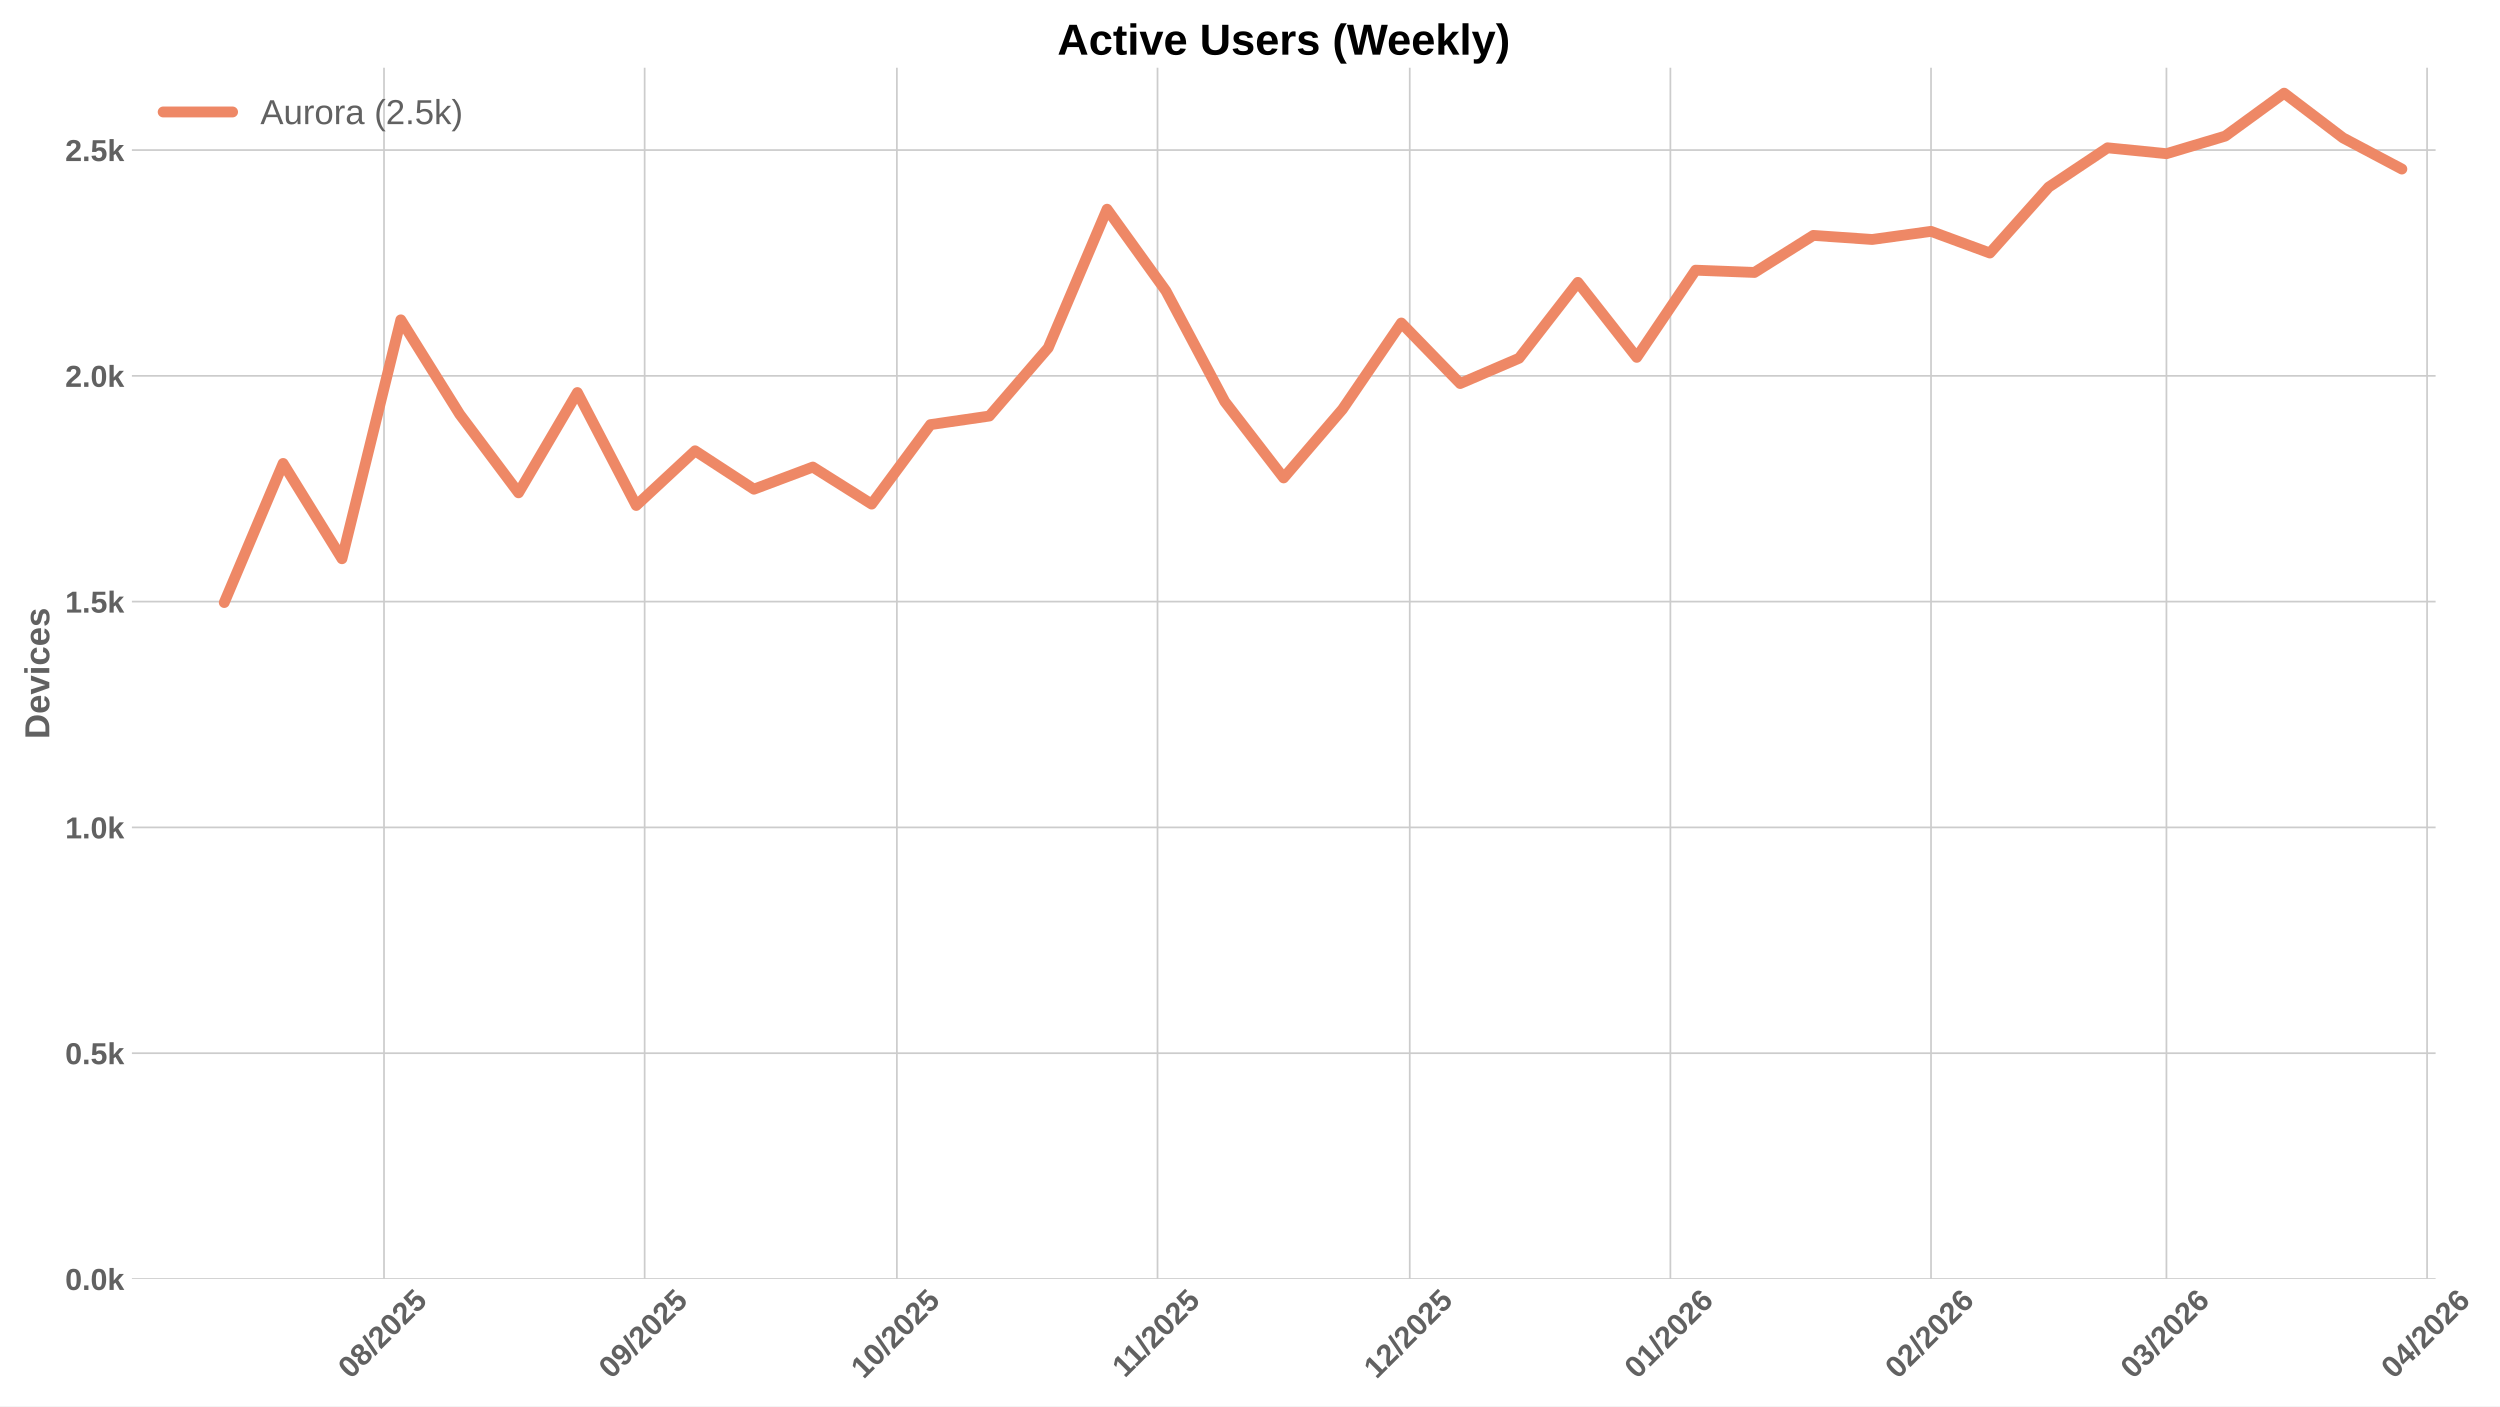
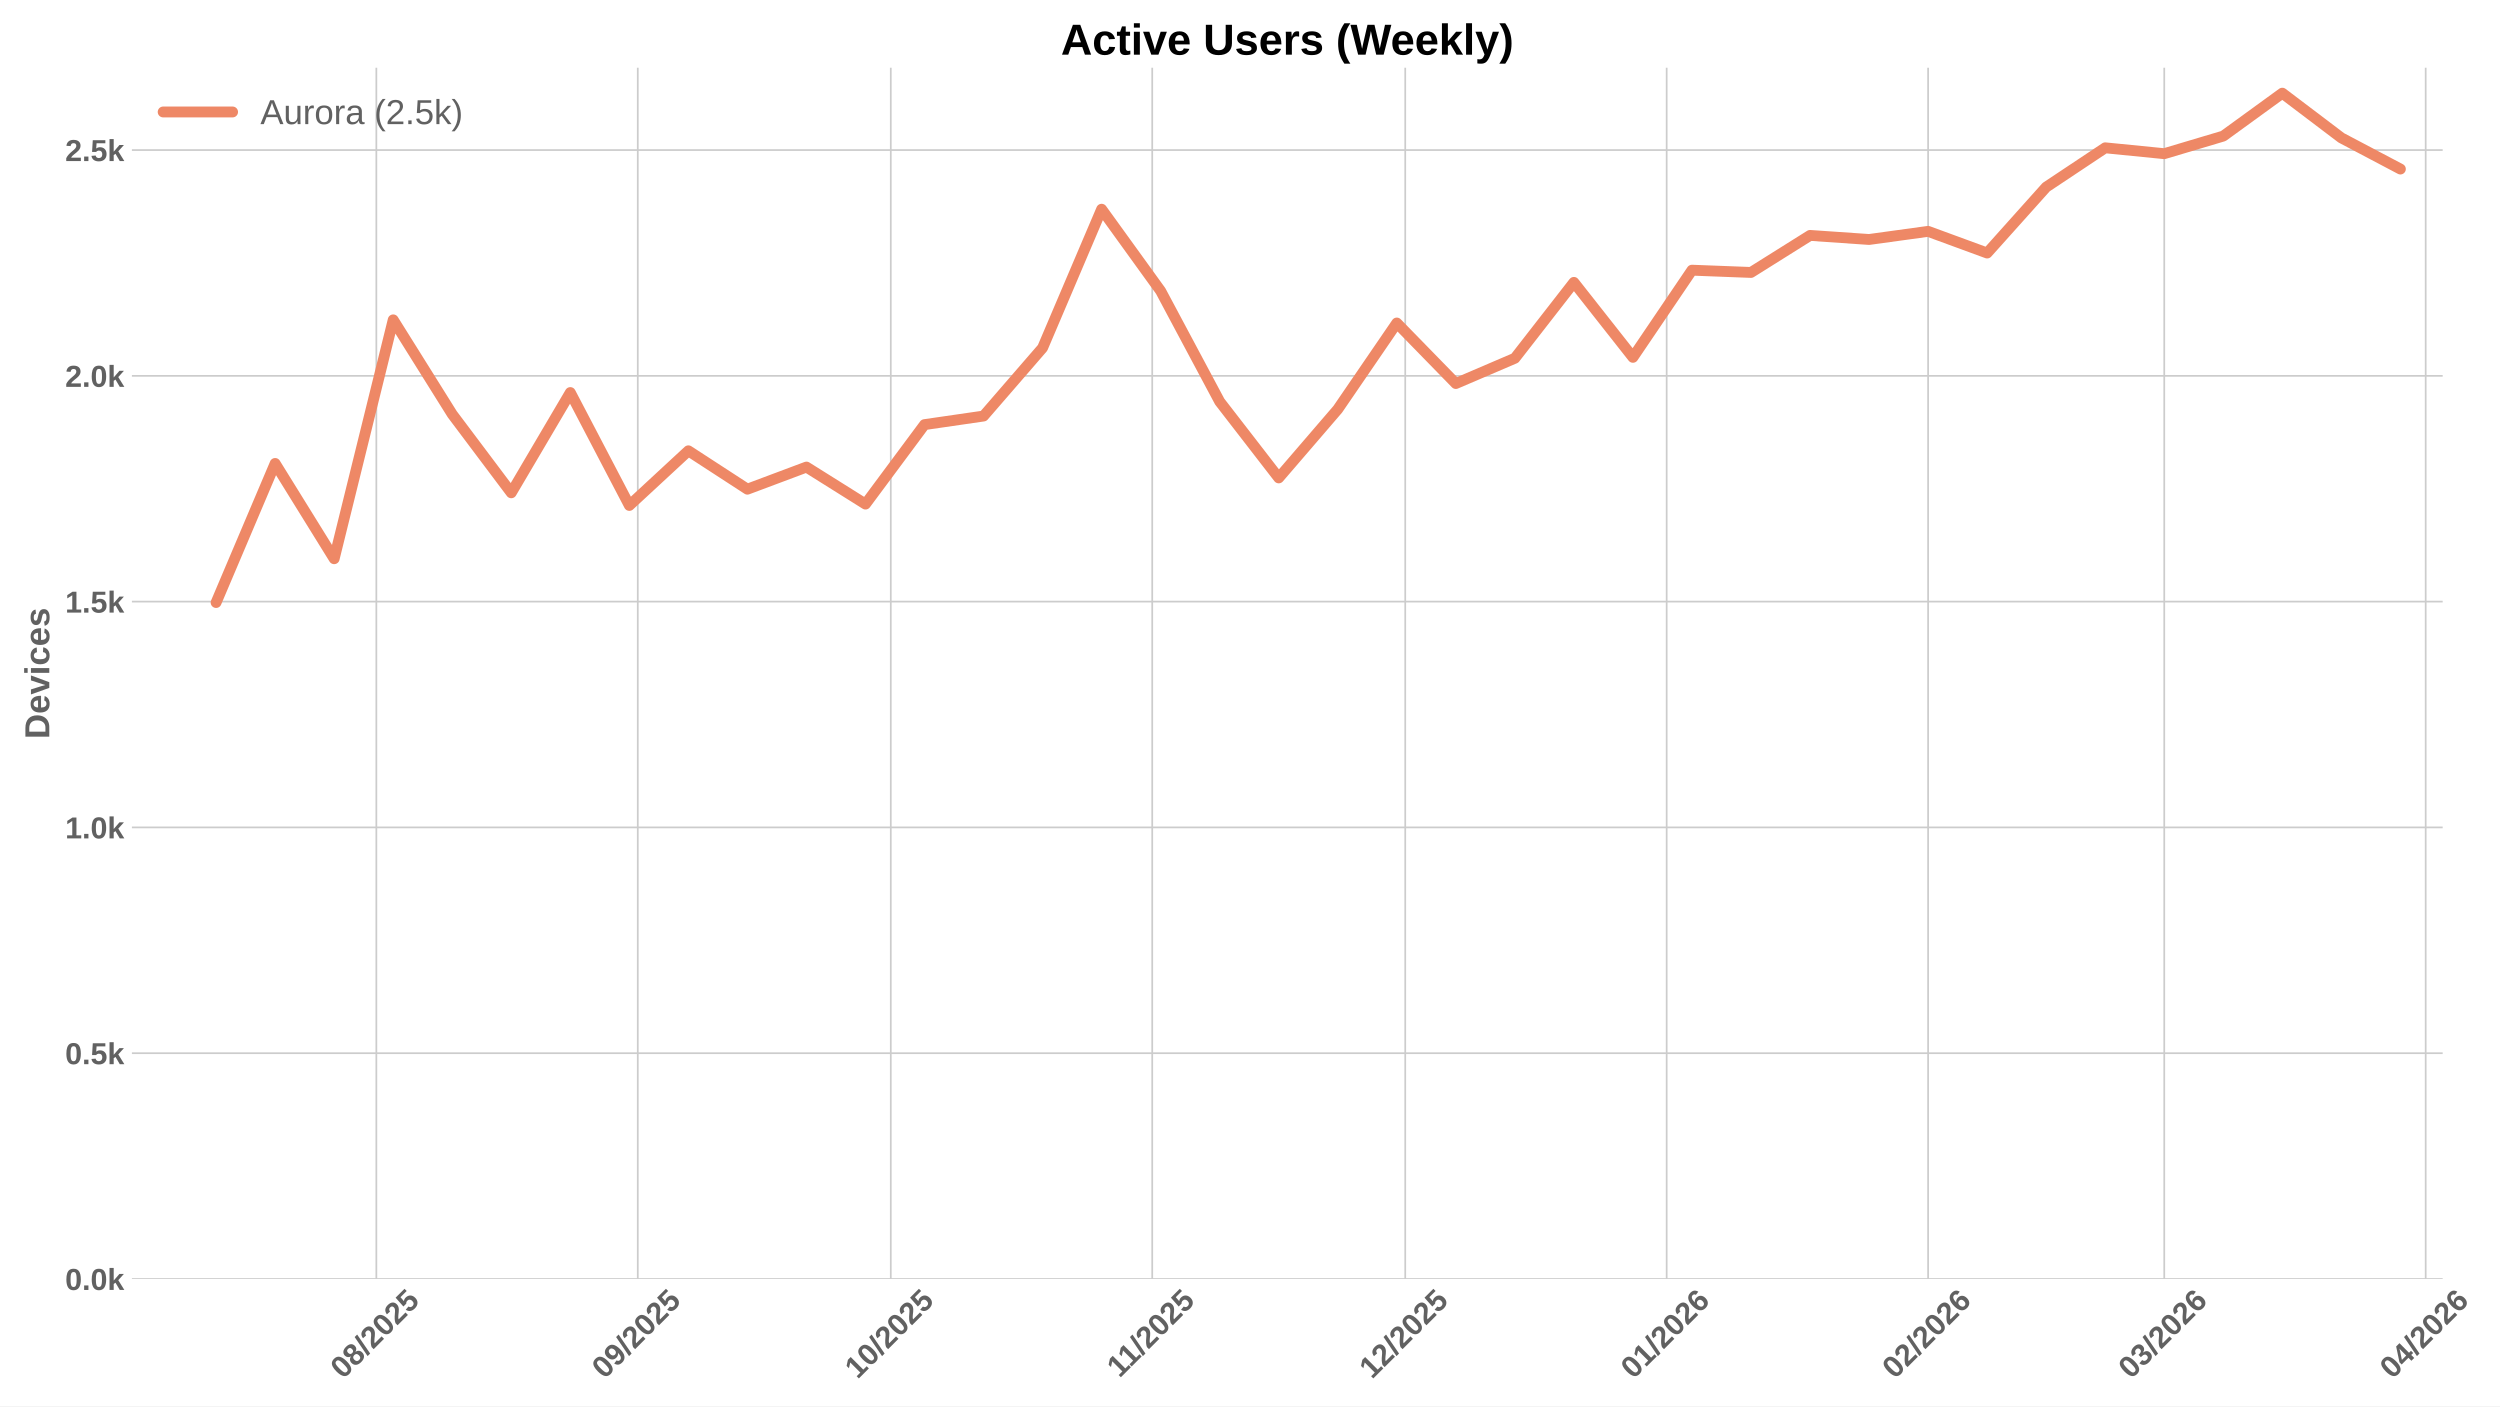
<svg xmlns="http://www.w3.org/2000/svg" xmlns:xlink="http://www.w3.org/1999/xlink" width="1152pt" height="648pt" viewBox="0 0 1152 648" version="1.1">
  <defs>
    <style type="text/css">*{stroke-linejoin: round; stroke-linecap: butt}</style>
  </defs>
  <g id="figure_1">
    <g id="patch_1">
      <path d="M 0 648  L 1152 648  L 1152 0  L 0 0  z " style="fill: #ffffff" />
    </g>
    <g id="axes_1">
      <g id="patch_2">
-         <path d="M 60.78 589.343  L 1122.328 589.343  L 1122.328 31.2  L 60.78 31.2  z " style="fill: #ffffff" />
+         <path d="M 60.78 589.343  L 1125.59 589.343  L 1125.59 31.2  L 60.78 31.2  z " style="fill: #ffffff" />
      </g>
      <g id="matplotlib.axis_1">
        <g id="xtick_1">
          <g id="line2d_1">
-             <path d="M 176.951 589.343  L 176.951 31.2  " clip-path="url(#p0f4f642f25)" style="fill: none; stroke: #cccccc; stroke-width: 0.8; stroke-linecap: round" />
+             <path d="M 173.417 589.343  L 173.417 31.2  " clip-path="url(#p03c69dac07)" style="fill: none; stroke: #cccccc; stroke-width: 0.8; stroke-linecap: round" />
          </g>
          <g id="line2d_2" />
          <g id="text_1">
-             <g style="fill: #616161" transform="translate(161.6203 635.7977) rotate(-45) scale(0.14 -0.14)">
+             <g style="fill: #616161" transform="translate(158.0869 635.7977) rotate(-45) scale(0.14 -0.14)">
              <defs>
                <path id="LiberationSans-Bold-30" d="M 3297 2203  Q 3297 1088 2914 512  Q 2531 -63 1766 -63  Q 253 -63 253 2203  Q 253 2994 418 3494  Q 584 3994 915 4231  Q 1247 4469 1791 4469  Q 2572 4469 2934 3903  Q 3297 3338 3297 2203  z M 2416 2203  Q 2416 2813 2356 3150  Q 2297 3488 2165 3634  Q 2034 3781 1784 3781  Q 1519 3781 1383 3632  Q 1247 3484 1189 3148  Q 1131 2813 1131 2203  Q 1131 1600 1192 1261  Q 1253 922 1386 775  Q 1519 628 1772 628  Q 2022 628 2158 783  Q 2294 938 2355 1278  Q 2416 1619 2416 2203  z " transform="scale(0.015625)" />
                <path id="LiberationSans-Bold-38" d="M 3363 1241  Q 3363 622 2953 279  Q 2544 -63 1784 -63  Q 1031 -63 617 278  Q 203 619 203 1234  Q 203 1656 447 1945  Q 691 2234 1100 2303  L 1100 2316  Q 744 2394 525 2669  Q 306 2944 306 3303  Q 306 3844 689 4156  Q 1072 4469 1772 4469  Q 2488 4469 2870 4164  Q 3253 3859 3253 3297  Q 3253 2938 3036 2666  Q 2819 2394 2453 2322  L 2453 2309  Q 2878 2241 3120 1961  Q 3363 1681 3363 1241  z M 2350 3250  Q 2350 3563 2206 3708  Q 2063 3853 1772 3853  Q 1203 3853 1203 3250  Q 1203 2619 1778 2619  Q 2066 2619 2208 2766  Q 2350 2913 2350 3250  z M 2453 1313  Q 2453 2003 1766 2003  Q 1447 2003 1276 1822  Q 1106 1641 1106 1300  Q 1106 913 1275 734  Q 1444 556 1791 556  Q 2131 556 2292 734  Q 2453 913 2453 1313  z " transform="scale(0.015625)" />
                <path id="LiberationSans-Bold-2f" d="M 63 -128  L 972 4638  L 1716 4638  L 822 -128  L 63 -128  z " transform="scale(0.015625)" />
                <path id="LiberationSans-Bold-32" d="M 222 0  L 222 609  Q 394 988 711 1347  Q 1028 1706 1509 2097  Q 1972 2472 2158 2715  Q 2344 2959 2344 3194  Q 2344 3769 1766 3769  Q 1484 3769 1336 3617  Q 1188 3466 1144 3163  L 259 3213  Q 334 3825 717 4147  Q 1100 4469 1759 4469  Q 2472 4469 2853 4144  Q 3234 3819 3234 3231  Q 3234 2922 3112 2672  Q 2991 2422 2800 2211  Q 2609 2000 2376 1815  Q 2144 1631 1925 1456  Q 1706 1281 1526 1103  Q 1347 925 1259 722  L 3303 722  L 3303 0  L 222 0  z " transform="scale(0.015625)" />
                <path id="LiberationSans-Bold-35" d="M 3381 1466  Q 3381 766 2945 351  Q 2509 -63 1750 -63  Q 1088 -63 689 235  Q 291 534 197 1100  L 1075 1172  Q 1144 891 1319 762  Q 1494 634 1759 634  Q 2088 634 2283 843  Q 2478 1053 2478 1447  Q 2478 1794 2293 2001  Q 2109 2209 1778 2209  Q 1413 2209 1181 1925  L 325 1925  L 478 4403  L 3125 4403  L 3125 3750  L 1275 3750  L 1203 2638  Q 1522 2919 2000 2919  Q 2628 2919 3004 2528  Q 3381 2138 3381 1466  z " transform="scale(0.015625)" />
              </defs>
              <use xlink:href="#LiberationSans-Bold-30" />
              <use xlink:href="#LiberationSans-Bold-38" transform="translate(55.61523 0)" />
              <use xlink:href="#LiberationSans-Bold-2f" transform="translate(111.2305 0)" />
              <use xlink:href="#LiberationSans-Bold-32" transform="translate(139.0137 0)" />
              <use xlink:href="#LiberationSans-Bold-30" transform="translate(194.6289 0)" />
              <use xlink:href="#LiberationSans-Bold-32" transform="translate(250.2441 0)" />
              <use xlink:href="#LiberationSans-Bold-35" transform="translate(305.8594 0)" />
            </g>
          </g>
        </g>
        <g id="xtick_2">
          <g id="line2d_3">
-             <path d="M 297.053 589.343  L 297.053 31.2  " clip-path="url(#p0f4f642f25)" style="fill: none; stroke: #cccccc; stroke-width: 0.8; stroke-linecap: round" />
+             <path d="M 293.888 589.343  L 293.888 31.2  " clip-path="url(#p03c69dac07)" style="fill: none; stroke: #cccccc; stroke-width: 0.8; stroke-linecap: round" />
          </g>
          <g id="line2d_4" />
          <g id="text_2">
-             <g style="fill: #616161" transform="translate(281.7224 635.7977) rotate(-45) scale(0.14 -0.14)">
+             <g style="fill: #616161" transform="translate(278.5581 635.7977) rotate(-45) scale(0.14 -0.14)">
              <defs>
                <path id="LiberationSans-Bold-39" d="M 3322 2272  Q 3322 1100 2894 518  Q 2466 -63 1678 -63  Q 1097 -63 767 185  Q 438 434 300 972  L 1125 1088  Q 1247 628 1688 628  Q 2056 628 2254 981  Q 2453 1334 2459 2028  Q 2341 1794 2070 1661  Q 1800 1528 1488 1528  Q 906 1528 564 1923  Q 222 2319 222 2994  Q 222 3688 623 4078  Q 1025 4469 1759 4469  Q 2550 4469 2936 3920  Q 3322 3372 3322 2272  z M 2394 2888  Q 2394 3297 2214 3539  Q 2034 3781 1738 3781  Q 1447 3781 1280 3570  Q 1113 3359 1113 2988  Q 1113 2622 1278 2401  Q 1444 2181 1741 2181  Q 2022 2181 2208 2373  Q 2394 2566 2394 2888  z " transform="scale(0.015625)" />
              </defs>
              <use xlink:href="#LiberationSans-Bold-30" />
              <use xlink:href="#LiberationSans-Bold-39" transform="translate(55.61523 0)" />
              <use xlink:href="#LiberationSans-Bold-2f" transform="translate(111.2305 0)" />
              <use xlink:href="#LiberationSans-Bold-32" transform="translate(139.0137 0)" />
              <use xlink:href="#LiberationSans-Bold-30" transform="translate(194.6289 0)" />
              <use xlink:href="#LiberationSans-Bold-32" transform="translate(250.2441 0)" />
              <use xlink:href="#LiberationSans-Bold-35" transform="translate(305.8594 0)" />
            </g>
          </g>
        </g>
        <g id="xtick_3">
          <g id="line2d_5">
-             <path d="M 413.281 589.343  L 413.281 31.2  " clip-path="url(#p0f4f642f25)" style="fill: none; stroke: #cccccc; stroke-width: 0.8; stroke-linecap: round" />
+             <path d="M 410.473 589.343  L 410.473 31.2  " clip-path="url(#p03c69dac07)" style="fill: none; stroke: #cccccc; stroke-width: 0.8; stroke-linecap: round" />
          </g>
          <g id="line2d_6" />
          <g id="text_3">
-             <g style="fill: #616161" transform="translate(397.9503 635.7977) rotate(-45) scale(0.14 -0.14)">
+             <g style="fill: #616161" transform="translate(395.1432 635.7977) rotate(-45) scale(0.14 -0.14)">
              <defs>
                <path id="LiberationSans-Bold-31" d="M 403 0  L 403 653  L 1494 653  L 1494 3656  L 438 2997  L 438 3688  L 1541 4403  L 2372 4403  L 2372 653  L 3381 653  L 3381 0  L 403 0  z " transform="scale(0.015625)" />
              </defs>
              <use xlink:href="#LiberationSans-Bold-31" />
              <use xlink:href="#LiberationSans-Bold-30" transform="translate(55.61523 0)" />
              <use xlink:href="#LiberationSans-Bold-2f" transform="translate(111.2305 0)" />
              <use xlink:href="#LiberationSans-Bold-32" transform="translate(139.0137 0)" />
              <use xlink:href="#LiberationSans-Bold-30" transform="translate(194.6289 0)" />
              <use xlink:href="#LiberationSans-Bold-32" transform="translate(250.2441 0)" />
              <use xlink:href="#LiberationSans-Bold-35" transform="translate(305.8594 0)" />
            </g>
          </g>
        </g>
        <g id="xtick_4">
          <g id="line2d_7">
-             <path d="M 533.383 589.343  L 533.383 31.2  " clip-path="url(#p0f4f642f25)" style="fill: none; stroke: #cccccc; stroke-width: 0.8; stroke-linecap: round" />
+             <path d="M 530.945 589.343  L 530.945 31.2  " clip-path="url(#p03c69dac07)" style="fill: none; stroke: #cccccc; stroke-width: 0.8; stroke-linecap: round" />
          </g>
          <g id="line2d_8" />
          <g id="text_4">
-             <g style="fill: #616161" transform="translate(518.3248 635.2532) rotate(-45) scale(0.14 -0.14)">
+             <g style="fill: #616161" transform="translate(515.8866 635.2532) rotate(-45) scale(0.14 -0.14)">
              <use xlink:href="#LiberationSans-Bold-31" />
              <use xlink:href="#LiberationSans-Bold-31" transform="translate(50.11523 0)" />
              <use xlink:href="#LiberationSans-Bold-2f" transform="translate(105.7305 0)" />
              <use xlink:href="#LiberationSans-Bold-32" transform="translate(133.5137 0)" />
              <use xlink:href="#LiberationSans-Bold-30" transform="translate(189.1289 0)" />
              <use xlink:href="#LiberationSans-Bold-32" transform="translate(244.7441 0)" />
              <use xlink:href="#LiberationSans-Bold-35" transform="translate(300.3594 0)" />
            </g>
          </g>
        </g>
        <g id="xtick_5">
          <g id="line2d_9">
-             <path d="M 649.611 589.343  L 649.611 31.2  " clip-path="url(#p0f4f642f25)" style="fill: none; stroke: #cccccc; stroke-width: 0.8; stroke-linecap: round" />
+             <path d="M 647.53 589.343  L 647.53 31.2  " clip-path="url(#p03c69dac07)" style="fill: none; stroke: #cccccc; stroke-width: 0.8; stroke-linecap: round" />
          </g>
          <g id="line2d_10" />
          <g id="text_5">
-             <g style="fill: #616161" transform="translate(634.2804 635.7977) rotate(-45) scale(0.14 -0.14)">
+             <g style="fill: #616161" transform="translate(632.1994 635.7977) rotate(-45) scale(0.14 -0.14)">
              <use xlink:href="#LiberationSans-Bold-31" />
              <use xlink:href="#LiberationSans-Bold-32" transform="translate(55.61523 0)" />
              <use xlink:href="#LiberationSans-Bold-2f" transform="translate(111.2305 0)" />
              <use xlink:href="#LiberationSans-Bold-32" transform="translate(139.0137 0)" />
              <use xlink:href="#LiberationSans-Bold-30" transform="translate(194.6289 0)" />
              <use xlink:href="#LiberationSans-Bold-32" transform="translate(250.2441 0)" />
              <use xlink:href="#LiberationSans-Bold-35" transform="translate(305.8594 0)" />
            </g>
          </g>
        </g>
        <g id="xtick_6">
          <g id="line2d_11">
-             <path d="M 769.713 589.343  L 769.713 31.2  " clip-path="url(#p0f4f642f25)" style="fill: none; stroke: #cccccc; stroke-width: 0.8; stroke-linecap: round" />
+             <path d="M 768.001 589.343  L 768.001 31.2  " clip-path="url(#p03c69dac07)" style="fill: none; stroke: #cccccc; stroke-width: 0.8; stroke-linecap: round" />
          </g>
          <g id="line2d_12" />
          <g id="text_6">
-             <g style="fill: #616161" transform="translate(754.3826 635.7977) rotate(-45) scale(0.14 -0.14)">
+             <g style="fill: #616161" transform="translate(752.6707 635.7977) rotate(-45) scale(0.14 -0.14)">
              <defs>
                <path id="LiberationSans-Bold-36" d="M 3328 1441  Q 3328 738 2934 337  Q 2541 -63 1847 -63  Q 1069 -63 651 482  Q 234 1028 234 2100  Q 234 3278 657 3873  Q 1081 4469 1869 4469  Q 2428 4469 2751 4222  Q 3075 3975 3209 3456  L 2381 3341  Q 2263 3775 1850 3775  Q 1497 3775 1295 3422  Q 1094 3069 1094 2350  Q 1234 2584 1484 2709  Q 1734 2834 2050 2834  Q 2641 2834 2984 2459  Q 3328 2084 3328 1441  z M 2447 1416  Q 2447 1791 2273 1989  Q 2100 2188 1797 2188  Q 1506 2188 1331 2002  Q 1156 1816 1156 1509  Q 1156 1125 1339 873  Q 1522 622 1819 622  Q 2116 622 2281 833  Q 2447 1044 2447 1416  z " transform="scale(0.015625)" />
              </defs>
              <use xlink:href="#LiberationSans-Bold-30" />
              <use xlink:href="#LiberationSans-Bold-31" transform="translate(55.61523 0)" />
              <use xlink:href="#LiberationSans-Bold-2f" transform="translate(111.2305 0)" />
              <use xlink:href="#LiberationSans-Bold-32" transform="translate(139.0137 0)" />
              <use xlink:href="#LiberationSans-Bold-30" transform="translate(194.6289 0)" />
              <use xlink:href="#LiberationSans-Bold-32" transform="translate(250.2441 0)" />
              <use xlink:href="#LiberationSans-Bold-36" transform="translate(305.8594 0)" />
            </g>
          </g>
        </g>
        <g id="xtick_7">
          <g id="line2d_13">
-             <path d="M 889.815 589.343  L 889.815 31.2  " clip-path="url(#p0f4f642f25)" style="fill: none; stroke: #cccccc; stroke-width: 0.8; stroke-linecap: round" />
+             <path d="M 888.472 589.343  L 888.472 31.2  " clip-path="url(#p03c69dac07)" style="fill: none; stroke: #cccccc; stroke-width: 0.8; stroke-linecap: round" />
          </g>
          <g id="line2d_14" />
          <g id="text_7">
-             <g style="fill: #616161" transform="translate(874.4848 635.7977) rotate(-45) scale(0.14 -0.14)">
+             <g style="fill: #616161" transform="translate(873.1419 635.7977) rotate(-45) scale(0.14 -0.14)">
              <use xlink:href="#LiberationSans-Bold-30" />
              <use xlink:href="#LiberationSans-Bold-32" transform="translate(55.61523 0)" />
              <use xlink:href="#LiberationSans-Bold-2f" transform="translate(111.2305 0)" />
              <use xlink:href="#LiberationSans-Bold-32" transform="translate(139.0137 0)" />
              <use xlink:href="#LiberationSans-Bold-30" transform="translate(194.6289 0)" />
              <use xlink:href="#LiberationSans-Bold-32" transform="translate(250.2441 0)" />
              <use xlink:href="#LiberationSans-Bold-36" transform="translate(305.8594 0)" />
            </g>
          </g>
        </g>
        <g id="xtick_8">
          <g id="line2d_15">
-             <path d="M 998.294 589.343  L 998.294 31.2  " clip-path="url(#p0f4f642f25)" style="fill: none; stroke: #cccccc; stroke-width: 0.8; stroke-linecap: round" />
+             <path d="M 997.285 589.343  L 997.285 31.2  " clip-path="url(#p03c69dac07)" style="fill: none; stroke: #cccccc; stroke-width: 0.8; stroke-linecap: round" />
          </g>
          <g id="line2d_16" />
          <g id="text_8">
-             <g style="fill: #616161" transform="translate(982.9641 635.7977) rotate(-45) scale(0.14 -0.14)">
+             <g style="fill: #616161" transform="translate(981.9546 635.7977) rotate(-45) scale(0.14 -0.14)">
              <defs>
                <path id="LiberationSans-Bold-33" d="M 3328 1222  Q 3328 603 2922 265  Q 2516 -72 1766 -72  Q 1056 -72 637 254  Q 219 581 147 1197  L 1041 1275  Q 1125 641 1763 641  Q 2078 641 2253 797  Q 2428 953 2428 1275  Q 2428 1569 2215 1725  Q 2003 1881 1584 1881  L 1278 1881  L 1278 2591  L 1566 2591  Q 1944 2591 2134 2745  Q 2325 2900 2325 3188  Q 2325 3459 2173 3614  Q 2022 3769 1731 3769  Q 1459 3769 1292 3619  Q 1125 3469 1100 3194  L 222 3256  Q 291 3825 694 4147  Q 1097 4469 1747 4469  Q 2438 4469 2827 4158  Q 3216 3847 3216 3297  Q 3216 2884 2973 2618  Q 2731 2353 2275 2266  L 2275 2253  Q 2781 2194 3054 1920  Q 3328 1647 3328 1222  z " transform="scale(0.015625)" />
              </defs>
              <use xlink:href="#LiberationSans-Bold-30" />
              <use xlink:href="#LiberationSans-Bold-33" transform="translate(55.61523 0)" />
              <use xlink:href="#LiberationSans-Bold-2f" transform="translate(111.2305 0)" />
              <use xlink:href="#LiberationSans-Bold-32" transform="translate(139.0137 0)" />
              <use xlink:href="#LiberationSans-Bold-30" transform="translate(194.6289 0)" />
              <use xlink:href="#LiberationSans-Bold-32" transform="translate(250.2441 0)" />
              <use xlink:href="#LiberationSans-Bold-36" transform="translate(305.8594 0)" />
            </g>
          </g>
        </g>
        <g id="xtick_9">
          <g id="line2d_17">
-             <path d="M 1118.397 589.343  L 1118.397 31.2  " clip-path="url(#p0f4f642f25)" style="fill: none; stroke: #cccccc; stroke-width: 0.8; stroke-linecap: round" />
+             <path d="M 1117.756 589.343  L 1117.756 31.2  " clip-path="url(#p03c69dac07)" style="fill: none; stroke: #cccccc; stroke-width: 0.8; stroke-linecap: round" />
          </g>
          <g id="line2d_18" />
          <g id="text_9">
-             <g style="fill: #616161" transform="translate(1103.066 635.7977) rotate(-45) scale(0.14 -0.14)">
+             <g style="fill: #616161" transform="translate(1102.426 635.7977) rotate(-45) scale(0.14 -0.14)">
              <defs>
                <path id="LiberationSans-Bold-34" d="M 2938 897  L 2938 0  L 2100 0  L 2100 897  L 97 897  L 97 1556  L 1956 4403  L 2938 4403  L 2938 1550  L 3525 1550  L 3525 897  L 2938 897  z M 2100 2991  Q 2100 3159 2111 3356  Q 2122 3553 2128 3609  Q 2047 3434 1834 3103  L 813 1550  L 2100 1550  L 2100 2991  z " transform="scale(0.015625)" />
              </defs>
              <use xlink:href="#LiberationSans-Bold-30" />
              <use xlink:href="#LiberationSans-Bold-34" transform="translate(55.61523 0)" />
              <use xlink:href="#LiberationSans-Bold-2f" transform="translate(111.2305 0)" />
              <use xlink:href="#LiberationSans-Bold-32" transform="translate(139.0137 0)" />
              <use xlink:href="#LiberationSans-Bold-30" transform="translate(194.6289 0)" />
              <use xlink:href="#LiberationSans-Bold-32" transform="translate(250.2441 0)" />
              <use xlink:href="#LiberationSans-Bold-36" transform="translate(305.8594 0)" />
            </g>
          </g>
        </g>
      </g>
      <g id="matplotlib.axis_2">
        <g id="ytick_1">
          <g id="line2d_19">
-             <path d="M 60.78 589.343  L 1122.328 589.343  " clip-path="url(#p0f4f642f25)" style="fill: none; stroke: #cccccc; stroke-width: 0.8; stroke-linecap: round" />
+             <path d="M 60.78 589.343  L 1125.59 589.343  " clip-path="url(#p03c69dac07)" style="fill: none; stroke: #cccccc; stroke-width: 0.8; stroke-linecap: round" />
          </g>
          <g id="line2d_20" />
          <g id="text_10">
            <g style="fill: #616161" transform="translate(30.03469 594.416) scale(0.14 -0.14)">
              <defs>
                <path id="LiberationSans-Bold-2e" d="M 434 0  L 434 953  L 1338 953  L 1338 0  L 434 0  z " transform="scale(0.015625)" />
                <path id="LiberationSans-Bold-6b" d="M 2606 0  L 1703 1531  L 1325 1269  L 1325 0  L 447 0  L 447 4638  L 1325 4638  L 1325 1981  L 2531 3381  L 3475 3381  L 2288 2063  L 3566 0  L 2606 0  z " transform="scale(0.015625)" />
              </defs>
              <use xlink:href="#LiberationSans-Bold-30" />
              <use xlink:href="#LiberationSans-Bold-2e" transform="translate(55.61523 0)" />
              <use xlink:href="#LiberationSans-Bold-30" transform="translate(83.39844 0)" />
              <use xlink:href="#LiberationSans-Bold-6b" transform="translate(139.0137 0)" />
            </g>
          </g>
        </g>
        <g id="ytick_2">
          <g id="line2d_21">
-             <path d="M 60.78 485.305  L 1122.328 485.305  " clip-path="url(#p0f4f642f25)" style="fill: none; stroke: #cccccc; stroke-width: 0.8; stroke-linecap: round" />
+             <path d="M 60.78 485.305  L 1125.59 485.305  " clip-path="url(#p03c69dac07)" style="fill: none; stroke: #cccccc; stroke-width: 0.8; stroke-linecap: round" />
          </g>
          <g id="line2d_22" />
          <g id="text_11">
            <g style="fill: #616161" transform="translate(30.03469 490.378) scale(0.14 -0.14)">
              <use xlink:href="#LiberationSans-Bold-30" />
              <use xlink:href="#LiberationSans-Bold-2e" transform="translate(55.61523 0)" />
              <use xlink:href="#LiberationSans-Bold-35" transform="translate(83.39844 0)" />
              <use xlink:href="#LiberationSans-Bold-6b" transform="translate(139.0137 0)" />
            </g>
          </g>
        </g>
        <g id="ytick_3">
          <g id="line2d_23">
-             <path d="M 60.78 381.267  L 1122.328 381.267  " clip-path="url(#p0f4f642f25)" style="fill: none; stroke: #cccccc; stroke-width: 0.8; stroke-linecap: round" />
+             <path d="M 60.78 381.267  L 1125.59 381.267  " clip-path="url(#p03c69dac07)" style="fill: none; stroke: #cccccc; stroke-width: 0.8; stroke-linecap: round" />
          </g>
          <g id="line2d_24" />
          <g id="text_12">
            <g style="fill: #616161" transform="translate(30.03469 386.34) scale(0.14 -0.14)">
              <use xlink:href="#LiberationSans-Bold-31" />
              <use xlink:href="#LiberationSans-Bold-2e" transform="translate(55.61523 0)" />
              <use xlink:href="#LiberationSans-Bold-30" transform="translate(83.39844 0)" />
              <use xlink:href="#LiberationSans-Bold-6b" transform="translate(139.0137 0)" />
            </g>
          </g>
        </g>
        <g id="ytick_4">
          <g id="line2d_25">
-             <path d="M 60.78 277.229  L 1122.328 277.229  " clip-path="url(#p0f4f642f25)" style="fill: none; stroke: #cccccc; stroke-width: 0.8; stroke-linecap: round" />
+             <path d="M 60.78 277.229  L 1125.59 277.229  " clip-path="url(#p03c69dac07)" style="fill: none; stroke: #cccccc; stroke-width: 0.8; stroke-linecap: round" />
          </g>
          <g id="line2d_26" />
          <g id="text_13">
            <g style="fill: #616161" transform="translate(30.03469 282.3019) scale(0.14 -0.14)">
              <use xlink:href="#LiberationSans-Bold-31" />
              <use xlink:href="#LiberationSans-Bold-2e" transform="translate(55.61523 0)" />
              <use xlink:href="#LiberationSans-Bold-35" transform="translate(83.39844 0)" />
              <use xlink:href="#LiberationSans-Bold-6b" transform="translate(139.0137 0)" />
            </g>
          </g>
        </g>
        <g id="ytick_5">
          <g id="line2d_27">
-             <path d="M 60.78 173.191  L 1122.328 173.191  " clip-path="url(#p0f4f642f25)" style="fill: none; stroke: #cccccc; stroke-width: 0.8; stroke-linecap: round" />
+             <path d="M 60.78 173.191  L 1125.59 173.191  " clip-path="url(#p03c69dac07)" style="fill: none; stroke: #cccccc; stroke-width: 0.8; stroke-linecap: round" />
          </g>
          <g id="line2d_28" />
          <g id="text_14">
            <g style="fill: #616161" transform="translate(30.03469 178.2639) scale(0.14 -0.14)">
              <use xlink:href="#LiberationSans-Bold-32" />
              <use xlink:href="#LiberationSans-Bold-2e" transform="translate(55.61523 0)" />
              <use xlink:href="#LiberationSans-Bold-30" transform="translate(83.39844 0)" />
              <use xlink:href="#LiberationSans-Bold-6b" transform="translate(139.0137 0)" />
            </g>
          </g>
        </g>
        <g id="ytick_6">
          <g id="line2d_29">
-             <path d="M 60.78 69.153  L 1122.328 69.153  " clip-path="url(#p0f4f642f25)" style="fill: none; stroke: #cccccc; stroke-width: 0.8; stroke-linecap: round" />
+             <path d="M 60.78 69.153  L 1125.59 69.153  " clip-path="url(#p03c69dac07)" style="fill: none; stroke: #cccccc; stroke-width: 0.8; stroke-linecap: round" />
          </g>
          <g id="line2d_30" />
          <g id="text_15">
            <g style="fill: #616161" transform="translate(30.03469 74.22588) scale(0.14 -0.14)">
              <use xlink:href="#LiberationSans-Bold-32" />
              <use xlink:href="#LiberationSans-Bold-2e" transform="translate(55.61523 0)" />
              <use xlink:href="#LiberationSans-Bold-35" transform="translate(83.39844 0)" />
              <use xlink:href="#LiberationSans-Bold-6b" transform="translate(139.0137 0)" />
            </g>
          </g>
        </g>
        <g id="text_16">
          <g style="fill: #616161" transform="translate(22.71469 340.5153) rotate(-90) scale(0.16 -0.16)">
            <defs>
              <path id="LiberationSans-Bold-44" d="M 4353 2234  Q 4353 1553 4086 1045  Q 3819 538 3330 269  Q 2841 0 2209 0  L 428 0  L 428 4403  L 2022 4403  Q 3134 4403 3743 3842  Q 4353 3281 4353 2234  z M 3425 2234  Q 3425 2944 3056 3317  Q 2688 3691 2003 3691  L 1350 3691  L 1350 713  L 2131 713  Q 2725 713 3075 1122  Q 3425 1531 3425 2234  z " transform="scale(0.015625)" />
              <path id="LiberationSans-Bold-65" d="M 1831 -63  Q 1069 -63 659 389  Q 250 841 250 1706  Q 250 2544 665 2994  Q 1081 3444 1844 3444  Q 2572 3444 2956 2961  Q 3341 2478 3341 1547  L 3341 1522  L 1172 1522  Q 1172 1028 1355 776  Q 1538 525 1875 525  Q 2341 525 2463 928  L 3291 856  Q 2931 -63 1831 -63  z M 1831 2891  Q 1522 2891 1355 2675  Q 1188 2459 1178 2072  L 2491 2072  Q 2466 2481 2294 2686  Q 2122 2891 1831 2891  z " transform="scale(0.015625)" />
              <path id="LiberationSans-Bold-76" d="M 2284 0  L 1234 0  L 25 3381  L 953 3381  L 1544 1491  Q 1591 1334 1766 709  Q 1797 838 1894 1159  Q 1991 1481 2613 3381  L 3531 3381  L 2284 0  z " transform="scale(0.015625)" />
              <path id="LiberationSans-Bold-69" d="M 447 3991  L 447 4638  L 1325 4638  L 1325 3991  L 447 3991  z M 447 0  L 447 3381  L 1325 3381  L 1325 0  L 447 0  z " transform="scale(0.015625)" />
              <path id="LiberationSans-Bold-63" d="M 1856 -63  Q 1088 -63 669 395  Q 250 853 250 1672  Q 250 2509 672 2976  Q 1094 3444 1869 3444  Q 2466 3444 2856 3144  Q 3247 2844 3347 2316  L 2463 2272  Q 2425 2531 2275 2686  Q 2125 2841 1850 2841  Q 1172 2841 1172 1706  Q 1172 538 1863 538  Q 2113 538 2281 695  Q 2450 853 2491 1166  L 3372 1125  Q 3325 778 3123 506  Q 2922 234 2594 85  Q 2266 -63 1856 -63  z " transform="scale(0.015625)" />
              <path id="LiberationSans-Bold-73" d="M 3297 988  Q 3297 497 2895 217  Q 2494 -63 1784 -63  Q 1088 -63 717 157  Q 347 378 225 844  L 997 959  Q 1063 719 1223 619  Q 1384 519 1784 519  Q 2153 519 2322 612  Q 2491 706 2491 906  Q 2491 1069 2355 1164  Q 2219 1259 1894 1325  Q 1150 1472 890 1598  Q 631 1725 495 1926  Q 359 2128 359 2422  Q 359 2906 732 3176  Q 1106 3447 1791 3447  Q 2394 3447 2761 3212  Q 3128 2978 3219 2534  L 2441 2453  Q 2403 2659 2256 2761  Q 2109 2863 1791 2863  Q 1478 2863 1322 2783  Q 1166 2703 1166 2516  Q 1166 2369 1286 2283  Q 1406 2197 1691 2141  Q 2088 2059 2395 1973  Q 2703 1888 2889 1769  Q 3075 1650 3186 1464  Q 3297 1278 3297 988  z " transform="scale(0.015625)" />
            </defs>
            <use xlink:href="#LiberationSans-Bold-44" />
            <use xlink:href="#LiberationSans-Bold-65" transform="translate(72.2168 0)" />
            <use xlink:href="#LiberationSans-Bold-76" transform="translate(127.832 0)" />
            <use xlink:href="#LiberationSans-Bold-69" transform="translate(183.4473 0)" />
            <use xlink:href="#LiberationSans-Bold-63" transform="translate(211.2305 0)" />
            <use xlink:href="#LiberationSans-Bold-65" transform="translate(266.8457 0)" />
            <use xlink:href="#LiberationSans-Bold-73" transform="translate(322.4609 0)" />
          </g>
        </g>
      </g>
      <g id="line2d_31">
-         <path d="M 103.34 277.645  L 130.459 213.558  L 157.579 257.462  L 184.699 147.39  L 211.819 190.878  L 238.939 227.083  L 266.059 180.89  L 293.178 232.909  L 320.298 207.732  L 347.418 225.418  L 374.538 215.222  L 401.658 232.285  L 428.778 195.663  L 455.898 191.71  L 483.017 160.29  L 510.137 96.411  L 537.257 134.073  L 564.377 185.051  L 591.497 220.216  L 618.617 188.589  L 645.736 148.846  L 672.856 176.728  L 699.976 165.076  L 727.096 130.119  L 754.216 164.66  L 781.336 124.501  L 808.456 125.542  L 835.575 108.479  L 862.695 110.352  L 889.815 106.607  L 916.935 116.594  L 944.055 86.215  L 971.175 68.113  L 998.294 70.818  L 1025.414 62.703  L 1052.534 42.935  L 1079.654 63.535  L 1106.774 77.892  " clip-path="url(#p0f4f642f25)" style="fill: none; stroke: #ee8866; stroke-width: 5; stroke-linecap: round" />
+         <path d="M 99.58 277.645  L 126.783 213.558  L 153.986 257.462  L 181.19 147.39  L 208.393 190.878  L 235.596 227.083  L 262.799 180.89  L 290.002 232.909  L 317.205 207.732  L 344.409 225.418  L 371.612 215.222  L 398.815 232.285  L 426.018 195.663  L 453.221 191.71  L 480.425 160.29  L 507.628 96.411  L 534.831 134.073  L 562.034 185.051  L 589.237 220.216  L 616.44 188.589  L 643.644 148.846  L 670.847 176.728  L 698.05 165.076  L 725.253 130.119  L 752.456 164.66  L 779.659 124.501  L 806.863 125.542  L 834.066 108.479  L 861.269 110.352  L 888.472 106.607  L 915.675 116.594  L 942.879 86.215  L 970.082 68.113  L 997.285 70.818  L 1024.488 62.703  L 1051.691 42.935  L 1078.894 63.535  L 1106.098 77.892  " clip-path="url(#p03c69dac07)" style="fill: none; stroke: #ee8866; stroke-width: 5; stroke-linecap: round" />
      </g>
      <g id="patch_3">
        <path d="M 60.78 589.343  L 60.78 31.2  " style="fill: none" />
      </g>
      <g id="patch_4">
-         <path d="M 1122.328 589.343  L 1122.328 31.2  " style="fill: none" />
+         <path d="M 1125.59 589.343  L 1125.59 31.2  " style="fill: none" />
      </g>
      <g id="patch_5">
-         <path d="M 60.78 589.343  L 1122.328 589.343  " style="fill: none" />
+         <path d="M 60.78 589.343  L 1125.59 589.343  " style="fill: none" />
      </g>
      <g id="patch_6">
-         <path d="M 60.78 31.2  L 1122.328 31.2  " style="fill: none" />
+         <path d="M 60.78 31.2  L 1125.59 31.2  " style="fill: none" />
      </g>
      <g id="text_17">
-         <g transform="translate(487.2432 25.2) scale(0.2 -0.2)">
+         <g transform="translate(488.8741 25.2) scale(0.2 -0.2)">
          <defs>
            <path id="LiberationSans-Bold-41" d="M 3541 0  L 3150 1125  L 1472 1125  L 1081 0  L 159 0  L 1766 4403  L 2853 4403  L 4453 0  L 3541 0  z M 2309 3725  L 2291 3656  Q 2259 3544 2215 3400  Q 2172 3256 1678 1819  L 2944 1819  L 2509 3084  L 2375 3509  L 2309 3725  z " transform="scale(0.015625)" />
            <path id="LiberationSans-Bold-74" d="M 1313 -56  Q 925 -56 715 155  Q 506 366 506 794  L 506 2788  L 78 2788  L 78 3381  L 550 3381  L 825 4175  L 1375 4175  L 1375 3381  L 2016 3381  L 2016 2788  L 1375 2788  L 1375 1031  Q 1375 784 1469 667  Q 1563 550 1759 550  Q 1863 550 2053 594  L 2053 50  Q 1728 -56 1313 -56  z " transform="scale(0.015625)" />
            <path id="LiberationSans-Bold-20" transform="scale(0.015625)" />
            <path id="LiberationSans-Bold-55" d="M 2259 -63  Q 1350 -63 867 381  Q 384 825 384 1650  L 384 4403  L 1306 4403  L 1306 1722  Q 1306 1200 1554 929  Q 1803 659 2284 659  Q 2778 659 3043 942  Q 3309 1225 3309 1753  L 3309 4403  L 4231 4403  L 4231 1697  Q 4231 859 3714 398  Q 3197 -63 2259 -63  z " transform="scale(0.015625)" />
            <path id="LiberationSans-Bold-72" d="M 447 0  L 447 2588  Q 447 2866 439 3052  Q 431 3238 422 3381  L 1259 3381  Q 1269 3325 1284 3039  Q 1300 2753 1300 2659  L 1313 2659  Q 1441 3016 1541 3161  Q 1641 3306 1778 3376  Q 1916 3447 2122 3447  Q 2291 3447 2394 3400  L 2394 2666  Q 2181 2713 2019 2713  Q 1691 2713 1508 2447  Q 1325 2181 1325 1659  L 1325 0  L 447 0  z " transform="scale(0.015625)" />
            <path id="LiberationSans-Bold-28" d="M 1247 -1328  Q 756 -622 537 81  Q 319 784 319 1659  Q 319 2531 537 3232  Q 756 3934 1247 4638  L 2125 4638  Q 1631 3925 1407 3219  Q 1184 2513 1184 1656  Q 1184 803 1406 101  Q 1628 -600 2125 -1328  L 1247 -1328  z " transform="scale(0.015625)" />
            <path id="LiberationSans-Bold-57" d="M 4897 0  L 3803 0  L 3206 2547  Q 3097 2997 3022 3488  Q 2947 3078 2900 2864  Q 2853 2650 2234 0  L 1141 0  L 6 4403  L 941 4403  L 1578 1559  L 1722 872  Q 1809 1306 1892 1701  Q 1975 2097 2516 4403  L 3547 4403  L 4103 2059  Q 4169 1797 4325 872  L 4403 1234  L 4569 1953  L 5100 4403  L 6034 4403  L 4897 0  z " transform="scale(0.015625)" />
            <path id="LiberationSans-Bold-6c" d="M 447 0  L 447 4638  L 1325 4638  L 1325 0  L 447 0  z " transform="scale(0.015625)" />
            <path id="LiberationSans-Bold-79" d="M 884 -1328  Q 569 -1328 331 -1288  L 331 -663  Q 497 -688 634 -688  Q 822 -688 945 -628  Q 1069 -569 1167 -431  Q 1266 -294 1388 34  L 50 3381  L 978 3381  L 1509 1797  Q 1634 1456 1825 753  L 1903 1050  L 2106 1784  L 2606 3381  L 3525 3381  L 2188 -178  Q 1919 -828 1630 -1078  Q 1341 -1328 884 -1328  z " transform="scale(0.015625)" />
            <path id="LiberationSans-Bold-29" d="M 6 -1328  Q 506 -597 726 101  Q 947 800 947 1656  Q 947 2516 722 3223  Q 497 3931 6 4638  L 884 4638  Q 1378 3928 1595 3225  Q 1813 2522 1813 1659  Q 1813 791 1595 87  Q 1378 -616 884 -1328  L 6 -1328  z " transform="scale(0.015625)" />
          </defs>
          <use xlink:href="#LiberationSans-Bold-41" />
          <use xlink:href="#LiberationSans-Bold-63" transform="translate(72.2168 0)" />
          <use xlink:href="#LiberationSans-Bold-74" transform="translate(127.832 0)" />
          <use xlink:href="#LiberationSans-Bold-69" transform="translate(161.1328 0)" />
          <use xlink:href="#LiberationSans-Bold-76" transform="translate(188.916 0)" />
          <use xlink:href="#LiberationSans-Bold-65" transform="translate(244.5312 0)" />
          <use xlink:href="#LiberationSans-Bold-20" transform="translate(300.1465 0)" />
          <use xlink:href="#LiberationSans-Bold-55" transform="translate(327.9297 0)" />
          <use xlink:href="#LiberationSans-Bold-73" transform="translate(400.1465 0)" />
          <use xlink:href="#LiberationSans-Bold-65" transform="translate(455.7617 0)" />
          <use xlink:href="#LiberationSans-Bold-72" transform="translate(511.377 0)" />
          <use xlink:href="#LiberationSans-Bold-73" transform="translate(550.293 0)" />
          <use xlink:href="#LiberationSans-Bold-20" transform="translate(605.9082 0)" />
          <use xlink:href="#LiberationSans-Bold-28" transform="translate(633.6914 0)" />
          <use xlink:href="#LiberationSans-Bold-57" transform="translate(666.9922 0)" />
          <use xlink:href="#LiberationSans-Bold-65" transform="translate(759.627 0)" />
          <use xlink:href="#LiberationSans-Bold-65" transform="translate(815.2422 0)" />
          <use xlink:href="#LiberationSans-Bold-6b" transform="translate(870.8574 0)" />
          <use xlink:href="#LiberationSans-Bold-6c" transform="translate(926.4727 0)" />
          <use xlink:href="#LiberationSans-Bold-79" transform="translate(954.2559 0)" />
          <use xlink:href="#LiberationSans-Bold-29" transform="translate(1009.871 0)" />
        </g>
      </g>
      <g id="legend_1">
        <g id="line2d_32">
          <path d="M 75.18 51.595  L 91.18 51.595  L 107.18 51.595  " style="fill: none; stroke: #ee8866; stroke-width: 5; stroke-linecap: round" />
        </g>
        <g id="text_18">
          <g style="fill: #616161" transform="translate(119.98 57.195) scale(0.16 -0.16)">
            <defs>
              <path id="LiberationSans-41" d="M 3647 0  L 3144 1288  L 1138 1288  L 631 0  L 13 0  L 1809 4403  L 2488 4403  L 4256 0  L 3647 0  z M 2141 3953  L 2113 3866  Q 2034 3606 1881 3200  L 1319 1753  L 2966 1753  L 2400 3206  Q 2313 3422 2225 3694  L 2141 3953  z " transform="scale(0.015625)" />
              <path id="LiberationSans-75" d="M 981 3381  L 981 1238  Q 981 903 1047 718  Q 1113 534 1256 453  Q 1400 372 1678 372  Q 2084 372 2318 650  Q 2553 928 2553 1422  L 2553 3381  L 3116 3381  L 3116 722  Q 3116 131 3134 0  L 2603 0  Q 2600 16 2597 84  Q 2594 153 2589 242  Q 2584 331 2578 578  L 2569 578  Q 2375 228 2120 82  Q 1866 -63 1488 -63  Q 931 -63 673 214  Q 416 491 416 1128  L 416 3381  L 981 3381  z " transform="scale(0.015625)" />
              <path id="LiberationSans-72" d="M 444 0  L 444 2594  Q 444 2950 425 3381  L 956 3381  Q 981 2806 981 2691  L 994 2691  Q 1128 3125 1303 3284  Q 1478 3444 1797 3444  Q 1909 3444 2025 3413  L 2025 2897  Q 1913 2928 1725 2928  Q 1375 2928 1190 2626  Q 1006 2325 1006 1763  L 1006 0  L 444 0  z " transform="scale(0.015625)" />
              <path id="LiberationSans-6f" d="M 3291 1694  Q 3291 806 2900 371  Q 2509 -63 1766 -63  Q 1025 -63 647 389  Q 269 841 269 1694  Q 269 3444 1784 3444  Q 2559 3444 2925 3017  Q 3291 2591 3291 1694  z M 2700 1694  Q 2700 2394 2492 2711  Q 2284 3028 1794 3028  Q 1300 3028 1079 2704  Q 859 2381 859 1694  Q 859 1025 1076 689  Q 1294 353 1759 353  Q 2266 353 2483 678  Q 2700 1003 2700 1694  z " transform="scale(0.015625)" />
              <path id="LiberationSans-61" d="M 1294 -63  Q 784 -63 528 206  Q 272 475 272 944  Q 272 1469 617 1750  Q 963 2031 1731 2050  L 2491 2063  L 2491 2247  Q 2491 2659 2316 2837  Q 2141 3016 1766 3016  Q 1388 3016 1216 2887  Q 1044 2759 1009 2478  L 422 2531  Q 566 3444 1778 3444  Q 2416 3444 2737 3151  Q 3059 2859 3059 2306  L 3059 850  Q 3059 600 3125 473  Q 3191 347 3375 347  Q 3456 347 3559 369  L 3559 19  Q 3347 -31 3125 -31  Q 2813 -31 2670 133  Q 2528 297 2509 647  L 2491 647  Q 2275 259 1989 98  Q 1703 -63 1294 -63  z M 1422 359  Q 1731 359 1972 500  Q 2213 641 2352 886  Q 2491 1131 2491 1391  L 2491 1669  L 1875 1656  Q 1478 1650 1273 1575  Q 1069 1500 959 1344  Q 850 1188 850 934  Q 850 659 998 509  Q 1147 359 1422 359  z " transform="scale(0.015625)" />
              <path id="LiberationSans-20" transform="scale(0.015625)" />
              <path id="LiberationSans-28" d="M 397 1663  Q 397 2566 680 3284  Q 963 4003 1550 4638  L 2094 4638  Q 1509 3988 1236 3256  Q 963 2525 963 1656  Q 963 791 1233 62  Q 1503 -666 2094 -1325  L 1550 -1325  Q 959 -688 678 32  Q 397 753 397 1650  L 397 1663  z " transform="scale(0.015625)" />
              <path id="LiberationSans-32" d="M 322 0  L 322 397  Q 481 763 711 1042  Q 941 1322 1194 1548  Q 1447 1775 1695 1969  Q 1944 2163 2144 2356  Q 2344 2550 2467 2762  Q 2591 2975 2591 3244  Q 2591 3606 2378 3806  Q 2166 4006 1788 4006  Q 1428 4006 1195 3811  Q 963 3616 922 3263  L 347 3316  Q 409 3844 795 4156  Q 1181 4469 1788 4469  Q 2453 4469 2811 4155  Q 3169 3841 3169 3263  Q 3169 3006 3051 2753  Q 2934 2500 2703 2247  Q 2472 1994 1819 1463  Q 1459 1169 1246 933  Q 1034 697 941 478  L 3238 478  L 3238 0  L 322 0  z " transform="scale(0.015625)" />
              <path id="LiberationSans-2e" d="M 584 0  L 584 684  L 1194 684  L 1194 0  L 584 0  z " transform="scale(0.015625)" />
              <path id="LiberationSans-35" d="M 3291 1434  Q 3291 738 2877 337  Q 2463 -63 1728 -63  Q 1113 -63 734 206  Q 356 475 256 984  L 825 1050  Q 1003 397 1741 397  Q 2194 397 2450 670  Q 2706 944 2706 1422  Q 2706 1838 2448 2094  Q 2191 2350 1753 2350  Q 1525 2350 1328 2278  Q 1131 2206 934 2034  L 384 2034  L 531 4403  L 3034 4403  L 3034 3925  L 1044 3925  L 959 2528  Q 1325 2809 1869 2809  Q 2519 2809 2905 2428  Q 3291 2047 3291 1434  z " transform="scale(0.015625)" />
              <path id="LiberationSans-6b" d="M 2550 0  L 1406 1544  L 994 1203  L 994 0  L 431 0  L 431 4638  L 994 4638  L 994 1741  L 2478 3381  L 3138 3381  L 1766 1928  L 3209 0  L 2550 0  z " transform="scale(0.015625)" />
              <path id="LiberationSans-29" d="M 1734 1650  Q 1734 747 1451 28  Q 1169 -691 581 -1325  L 38 -1325  Q 625 -669 897 57  Q 1169 784 1169 1656  Q 1169 2528 895 3256  Q 622 3984 38 4638  L 581 4638  Q 1172 4000 1453 3279  Q 1734 2559 1734 1663  L 1734 1650  z " transform="scale(0.015625)" />
            </defs>
            <use xlink:href="#LiberationSans-41" />
            <use xlink:href="#LiberationSans-75" transform="translate(66.69922 0)" />
            <use xlink:href="#LiberationSans-72" transform="translate(122.3145 0)" />
            <use xlink:href="#LiberationSans-6f" transform="translate(155.6152 0)" />
            <use xlink:href="#LiberationSans-72" transform="translate(211.2305 0)" />
            <use xlink:href="#LiberationSans-61" transform="translate(244.5312 0)" />
            <use xlink:href="#LiberationSans-20" transform="translate(300.1465 0)" />
            <use xlink:href="#LiberationSans-28" transform="translate(327.9297 0)" />
            <use xlink:href="#LiberationSans-32" transform="translate(361.2305 0)" />
            <use xlink:href="#LiberationSans-2e" transform="translate(416.8457 0)" />
            <use xlink:href="#LiberationSans-35" transform="translate(444.6289 0)" />
            <use xlink:href="#LiberationSans-6b" transform="translate(500.2441 0)" />
            <use xlink:href="#LiberationSans-29" transform="translate(550.2441 0)" />
          </g>
        </g>
      </g>
    </g>
  </g>
  <defs>
-     <clipPath id="p0f4f642f25">
-       <rect x="60.78" y="31.2" width="1061.548" height="558.143" />
+     <clipPath id="p03c69dac07">
+       <rect x="60.78" y="31.2" width="1064.81" height="558.143" />
    </clipPath>
  </defs>
</svg>
